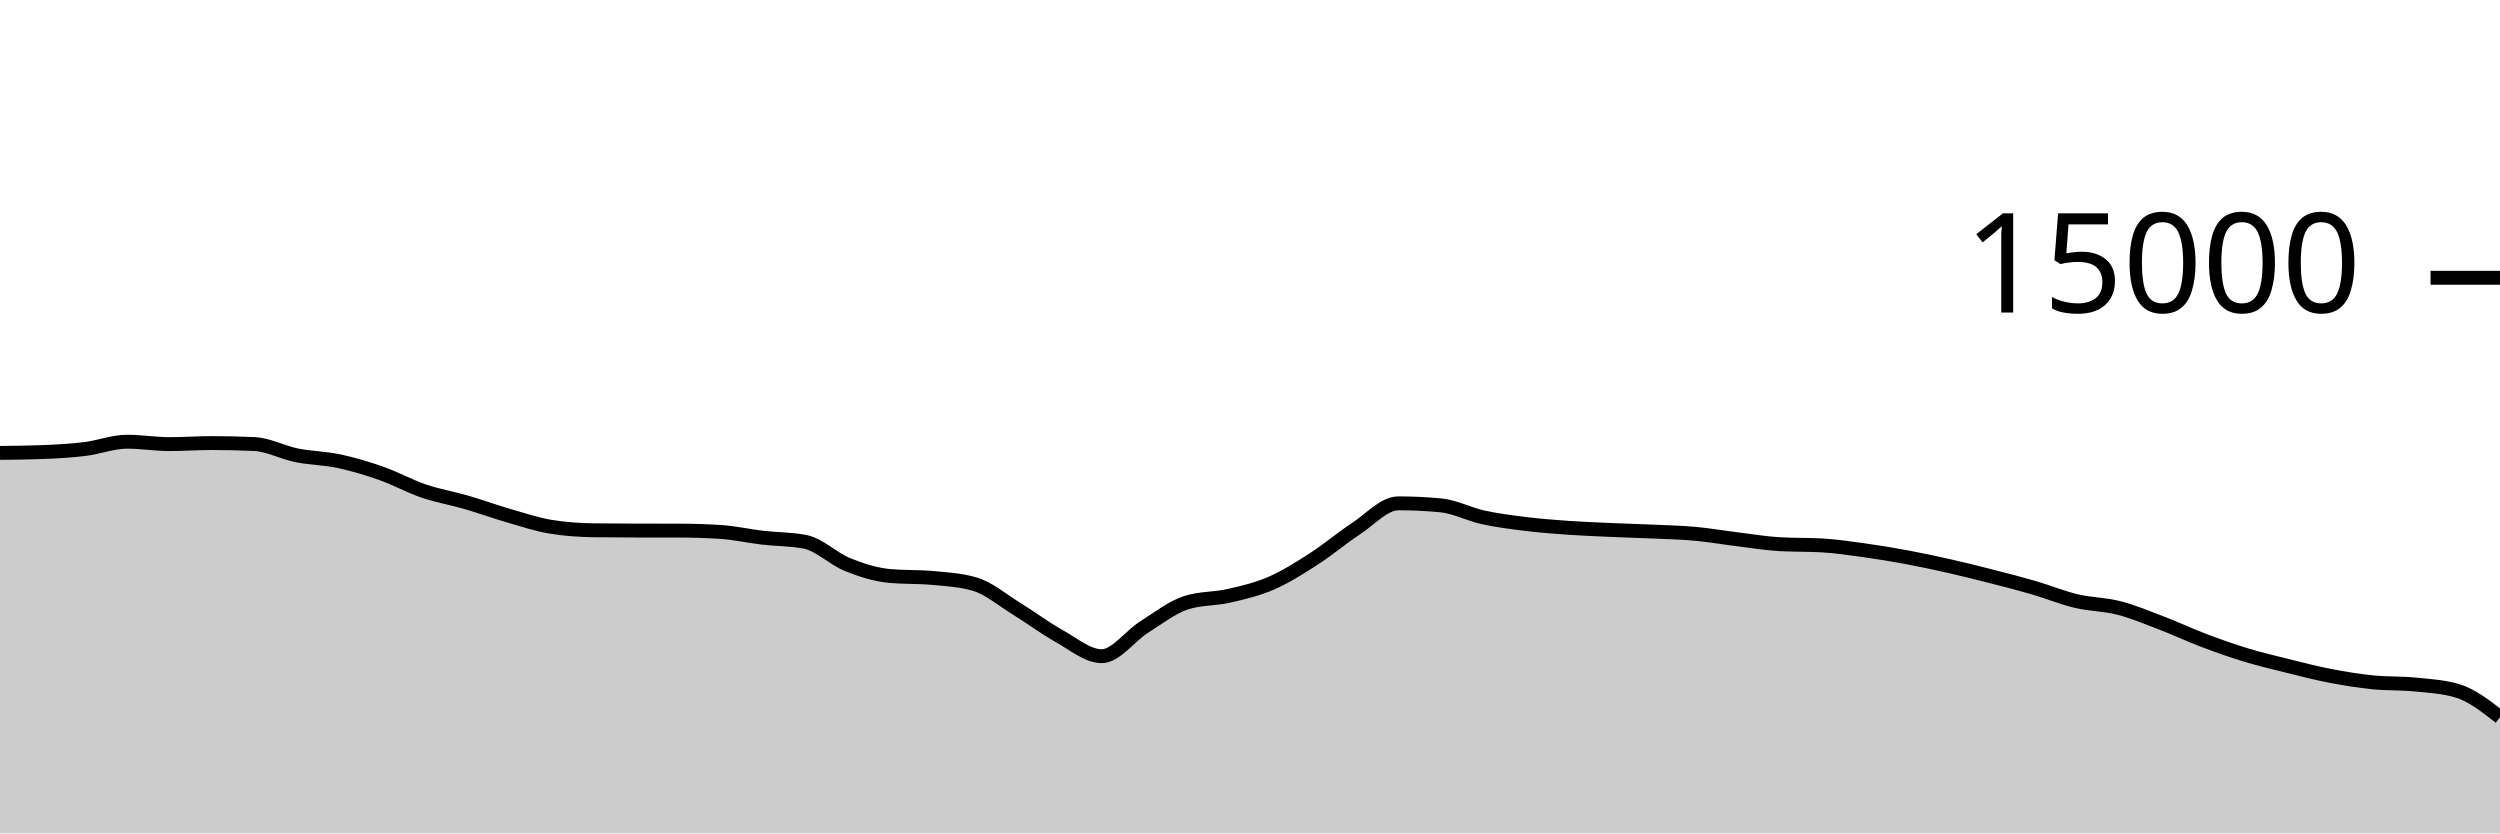
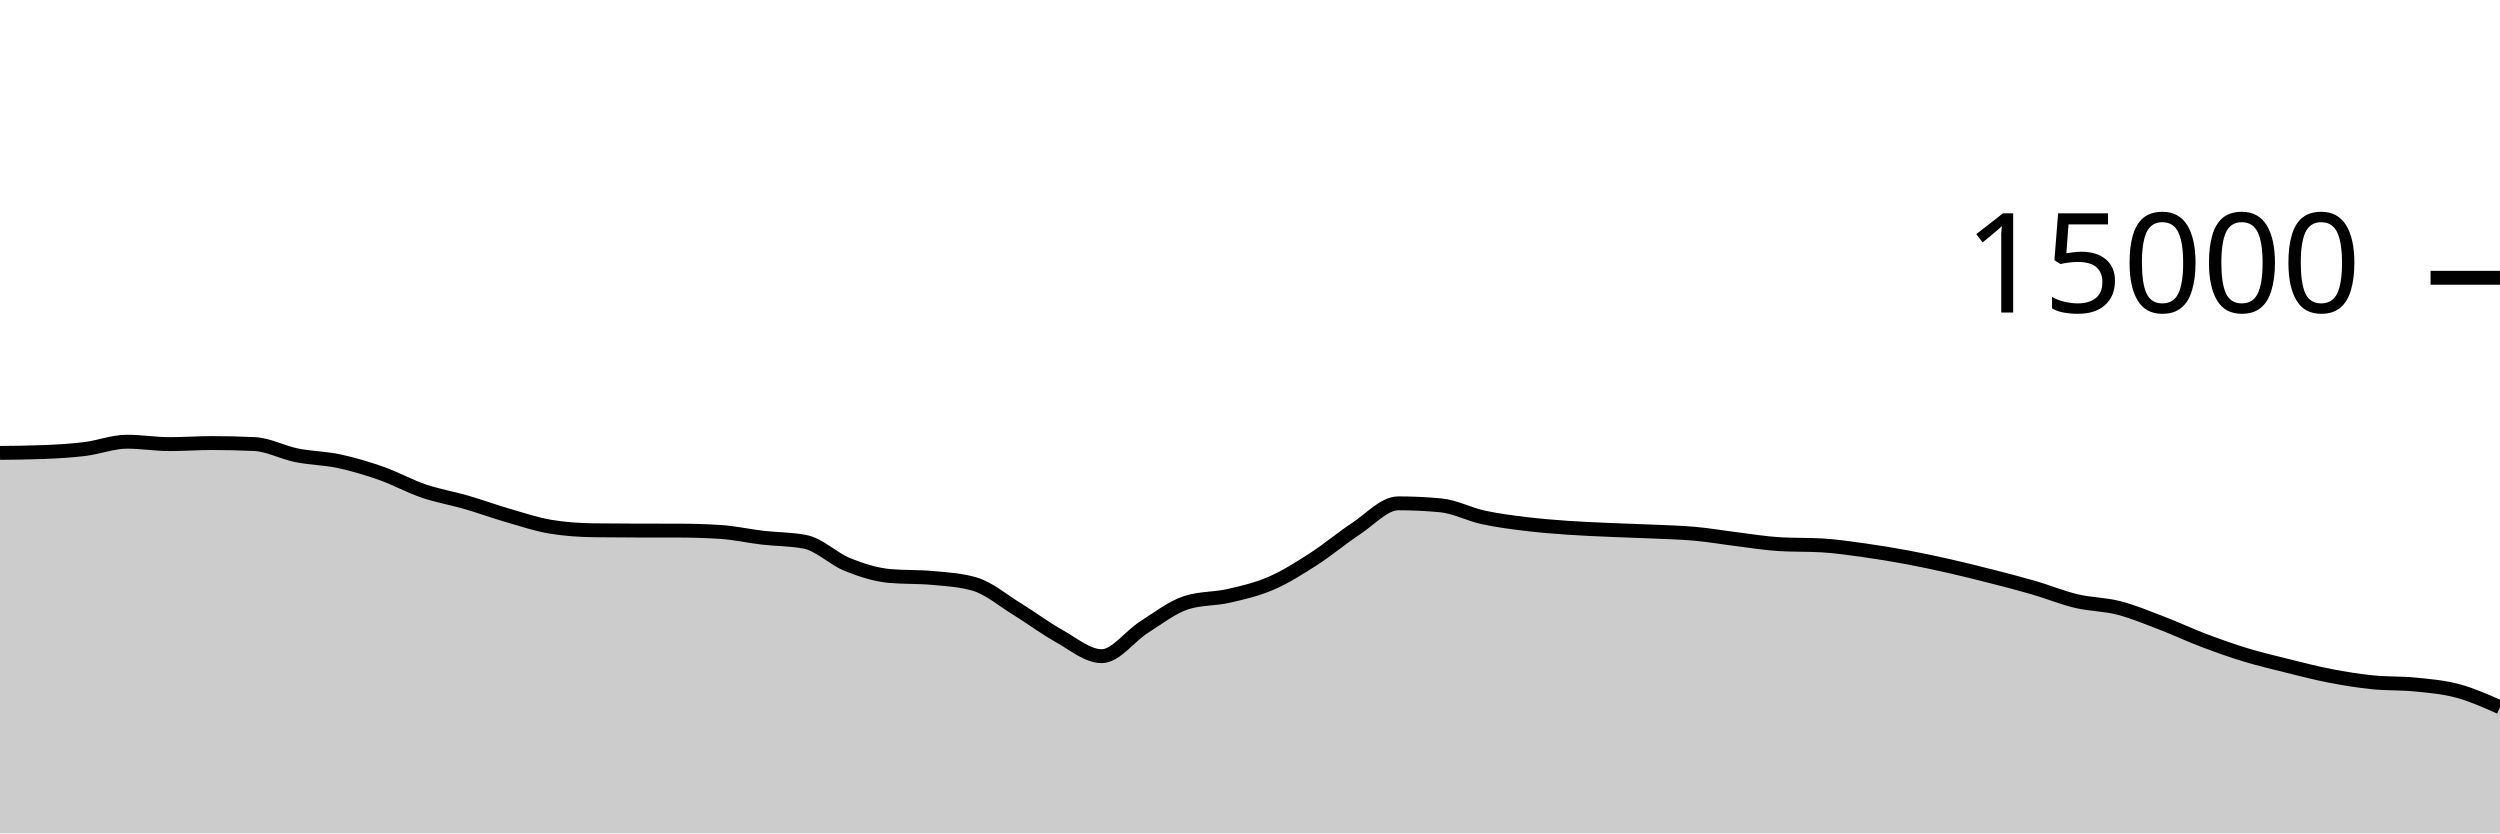
<svg xmlns="http://www.w3.org/2000/svg" viewBox="0 0 180 60">
  <g transform="translate(0,20)">
-     <path class="area" fill="rgba(0, 0, 0, 0.2)" d="M0,12.608C1.017,12.598,2.034,12.588,3.051,12.549C4.068,12.51,5.085,12.455,6.102,12.331C7.119,12.206,8.136,11.803,9.153,11.803C10.169,11.803,11.186,11.976,12.203,11.976C13.22,11.976,14.237,11.901,15.254,11.901C16.271,11.901,17.288,11.924,18.305,11.971C19.322,12.017,20.339,12.576,21.356,12.781C22.373,12.987,23.39,12.988,24.407,13.205C25.424,13.423,26.441,13.727,27.458,14.085C28.475,14.444,29.492,15.008,30.508,15.355C31.525,15.701,32.542,15.868,33.559,16.163C34.576,16.458,35.593,16.831,36.61,17.125C37.627,17.42,38.644,17.761,39.661,17.928C40.678,18.095,41.695,18.164,42.712,18.179C43.729,18.193,44.746,18.198,45.763,18.2C46.78,18.202,47.797,18.201,48.814,18.203C49.831,18.204,50.847,18.235,51.864,18.299C52.881,18.363,53.898,18.596,54.915,18.715C55.932,18.833,56.949,18.813,57.966,19.011C58.983,19.208,60,20.238,61.017,20.648C62.034,21.058,63.051,21.38,64.068,21.472C65.085,21.564,66.102,21.518,67.119,21.611C68.136,21.703,69.153,21.758,70.169,22.053C71.186,22.348,72.203,23.22,73.22,23.845C74.237,24.47,75.254,25.236,76.271,25.803C77.288,26.369,78.305,27.245,79.322,27.245C80.339,27.245,81.356,25.795,82.373,25.152C83.39,24.509,84.407,23.71,85.424,23.387C86.441,23.063,87.458,23.134,88.475,22.901C89.492,22.669,90.508,22.433,91.525,21.992C92.542,21.551,93.559,20.908,94.576,20.253C95.593,19.599,96.61,18.736,97.627,18.067C98.644,17.398,99.661,16.24,100.678,16.24C101.695,16.24,102.712,16.288,103.729,16.384C104.746,16.48,105.763,17.025,106.78,17.248C107.797,17.471,108.814,17.597,109.831,17.723C110.847,17.848,111.864,17.928,112.881,18C113.898,18.072,114.915,18.109,115.932,18.155C116.949,18.2,117.966,18.226,118.983,18.272C120,18.318,121.017,18.34,122.034,18.432C123.051,18.524,124.068,18.702,125.085,18.827C126.102,18.952,127.119,19.123,128.136,19.181C129.153,19.24,130.169,19.211,131.186,19.269C132.203,19.328,133.22,19.48,134.237,19.621C135.254,19.763,136.271,19.931,137.288,20.12C138.305,20.309,139.322,20.527,140.339,20.757C141.356,20.988,142.373,21.241,143.39,21.501C144.407,21.761,145.424,22.021,146.441,22.317C147.458,22.613,148.475,23.036,149.492,23.277C150.508,23.519,151.525,23.507,152.542,23.768C153.559,24.029,154.576,24.454,155.593,24.843C156.61,25.231,157.627,25.713,158.644,26.099C159.661,26.484,160.678,26.845,161.695,27.155C162.712,27.464,163.729,27.703,164.746,27.955C165.763,28.207,166.78,28.471,167.797,28.667C168.814,28.862,169.831,29.025,170.847,29.128C171.864,29.231,172.881,29.183,173.898,29.285C174.915,29.388,175.932,29.438,176.949,29.744C177.966,30.05,178.983,30.845,180,31.64L180,40C178.983,40,177.966,40,176.949,40C175.932,40,174.915,40,173.898,40C172.881,40,171.864,40,170.847,40C169.831,40,168.814,40,167.797,40C166.78,40,165.763,40,164.746,40C163.729,40,162.712,40,161.695,40C160.678,40,159.661,40,158.644,40C157.627,40,156.61,40,155.593,40C154.576,40,153.559,40,152.542,40C151.525,40,150.508,40,149.492,40C148.475,40,147.458,40,146.441,40C145.424,40,144.407,40,143.39,40C142.373,40,141.356,40,140.339,40C139.322,40,138.305,40,137.288,40C136.271,40,135.254,40,134.237,40C133.22,40,132.203,40,131.186,40C130.169,40,129.153,40,128.136,40C127.119,40,126.102,40,125.085,40C124.068,40,123.051,40,122.034,40C121.017,40,120,40,118.983,40C117.966,40,116.949,40,115.932,40C114.915,40,113.898,40,112.881,40C111.864,40,110.847,40,109.831,40C108.814,40,107.797,40,106.78,40C105.763,40,104.746,40,103.729,40C102.712,40,101.695,40,100.678,40C99.661,40,98.644,40,97.627,40C96.61,40,95.593,40,94.576,40C93.559,40,92.542,40,91.525,40C90.508,40,89.492,40,88.475,40C87.458,40,86.441,40,85.424,40C84.407,40,83.39,40,82.373,40C81.356,40,80.339,40,79.322,40C78.305,40,77.288,40,76.271,40C75.254,40,74.237,40,73.22,40C72.203,40,71.186,40,70.169,40C69.153,40,68.136,40,67.119,40C66.102,40,65.085,40,64.068,40C63.051,40,62.034,40,61.017,40C60,40,58.983,40,57.966,40C56.949,40,55.932,40,54.915,40C53.898,40,52.881,40,51.864,40C50.847,40,49.831,40,48.814,40C47.797,40,46.78,40,45.763,40C44.746,40,43.729,40,42.712,40C41.695,40,40.678,40,39.661,40C38.644,40,37.627,40,36.61,40C35.593,40,34.576,40,33.559,40C32.542,40,31.525,40,30.508,40C29.492,40,28.475,40,27.458,40C26.441,40,25.424,40,24.407,40C23.39,40,22.373,40,21.356,40C20.339,40,19.322,40,18.305,40C17.288,40,16.271,40,15.254,40C14.237,40,13.22,40,12.203,40C11.186,40,10.169,40,9.153,40C8.136,40,7.119,40,6.102,40C5.085,40,4.068,40,3.051,40C2.034,40,1.017,40,0,40Z" />
-     <path class="line" stroke="black" fill="none" d="M0,12.608C1.017,12.598,2.034,12.588,3.051,12.549C4.068,12.51,5.085,12.455,6.102,12.331C7.119,12.206,8.136,11.803,9.153,11.803C10.169,11.803,11.186,11.976,12.203,11.976C13.22,11.976,14.237,11.901,15.254,11.901C16.271,11.901,17.288,11.924,18.305,11.971C19.322,12.017,20.339,12.576,21.356,12.781C22.373,12.987,23.39,12.988,24.407,13.205C25.424,13.423,26.441,13.727,27.458,14.085C28.475,14.444,29.492,15.008,30.508,15.355C31.525,15.701,32.542,15.868,33.559,16.163C34.576,16.458,35.593,16.831,36.61,17.125C37.627,17.42,38.644,17.761,39.661,17.928C40.678,18.095,41.695,18.164,42.712,18.179C43.729,18.193,44.746,18.198,45.763,18.2C46.78,18.202,47.797,18.201,48.814,18.203C49.831,18.204,50.847,18.235,51.864,18.299C52.881,18.363,53.898,18.596,54.915,18.715C55.932,18.833,56.949,18.813,57.966,19.011C58.983,19.208,60,20.238,61.017,20.648C62.034,21.058,63.051,21.38,64.068,21.472C65.085,21.564,66.102,21.518,67.119,21.611C68.136,21.703,69.153,21.758,70.169,22.053C71.186,22.348,72.203,23.22,73.22,23.845C74.237,24.47,75.254,25.236,76.271,25.803C77.288,26.369,78.305,27.245,79.322,27.245C80.339,27.245,81.356,25.795,82.373,25.152C83.39,24.509,84.407,23.71,85.424,23.387C86.441,23.063,87.458,23.134,88.475,22.901C89.492,22.669,90.508,22.433,91.525,21.992C92.542,21.551,93.559,20.908,94.576,20.253C95.593,19.599,96.61,18.736,97.627,18.067C98.644,17.398,99.661,16.24,100.678,16.24C101.695,16.24,102.712,16.288,103.729,16.384C104.746,16.48,105.763,17.025,106.78,17.248C107.797,17.471,108.814,17.597,109.831,17.723C110.847,17.848,111.864,17.928,112.881,18C113.898,18.072,114.915,18.109,115.932,18.155C116.949,18.2,117.966,18.226,118.983,18.272C120,18.318,121.017,18.34,122.034,18.432C123.051,18.524,124.068,18.702,125.085,18.827C126.102,18.952,127.119,19.123,128.136,19.181C129.153,19.24,130.169,19.211,131.186,19.269C132.203,19.328,133.22,19.48,134.237,19.621C135.254,19.763,136.271,19.931,137.288,20.12C138.305,20.309,139.322,20.527,140.339,20.757C141.356,20.988,142.373,21.241,143.39,21.501C144.407,21.761,145.424,22.021,146.441,22.317C147.458,22.613,148.475,23.036,149.492,23.277C150.508,23.519,151.525,23.507,152.542,23.768C153.559,24.029,154.576,24.454,155.593,24.843C156.61,25.231,157.627,25.713,158.644,26.099C159.661,26.484,160.678,26.845,161.695,27.155C162.712,27.464,163.729,27.703,164.746,27.955C165.763,28.207,166.78,28.471,167.797,28.667C168.814,28.862,169.831,29.025,170.847,29.128C171.864,29.231,172.881,29.183,173.898,29.285C174.915,29.388,175.932,29.438,176.949,29.744C177.966,30.05,178.983,30.845,180,31.64" />
+     <path class="area" fill="rgba(0, 0, 0, 0.2)" d="M0,12.608C1.017,12.598,2.034,12.588,3.051,12.549C4.068,12.51,5.085,12.455,6.102,12.331C7.119,12.206,8.136,11.803,9.153,11.803C10.169,11.803,11.186,11.976,12.203,11.976C13.22,11.976,14.237,11.901,15.254,11.901C16.271,11.901,17.288,11.924,18.305,11.971C19.322,12.017,20.339,12.576,21.356,12.781C22.373,12.987,23.39,12.988,24.407,13.205C25.424,13.423,26.441,13.727,27.458,14.085C28.475,14.444,29.492,15.008,30.508,15.355C31.525,15.701,32.542,15.868,33.559,16.163C34.576,16.458,35.593,16.831,36.61,17.125C37.627,17.42,38.644,17.761,39.661,17.928C40.678,18.095,41.695,18.164,42.712,18.179C43.729,18.193,44.746,18.198,45.763,18.2C46.78,18.202,47.797,18.201,48.814,18.203C49.831,18.204,50.847,18.235,51.864,18.299C52.881,18.363,53.898,18.596,54.915,18.715C55.932,18.833,56.949,18.813,57.966,19.011C58.983,19.208,60,20.238,61.017,20.648C62.034,21.058,63.051,21.38,64.068,21.472C65.085,21.564,66.102,21.518,67.119,21.611C68.136,21.703,69.153,21.758,70.169,22.053C71.186,22.348,72.203,23.22,73.22,23.845C74.237,24.47,75.254,25.236,76.271,25.803C77.288,26.369,78.305,27.245,79.322,27.245C80.339,27.245,81.356,25.795,82.373,25.152C83.39,24.509,84.407,23.71,85.424,23.387C86.441,23.063,87.458,23.134,88.475,22.901C89.492,22.669,90.508,22.433,91.525,21.992C92.542,21.551,93.559,20.908,94.576,20.253C95.593,19.599,96.61,18.736,97.627,18.067C98.644,17.398,99.661,16.24,100.678,16.24C101.695,16.24,102.712,16.288,103.729,16.384C104.746,16.48,105.763,17.025,106.78,17.248C107.797,17.471,108.814,17.597,109.831,17.723C110.847,17.848,111.864,17.928,112.881,18C113.898,18.072,114.915,18.109,115.932,18.155C116.949,18.2,117.966,18.226,118.983,18.272C120,18.318,121.017,18.34,122.034,18.432C123.051,18.524,124.068,18.702,125.085,18.827C126.102,18.952,127.119,19.123,128.136,19.181C129.153,19.24,130.169,19.211,131.186,19.269C132.203,19.328,133.22,19.48,134.237,19.621C135.254,19.763,136.271,19.931,137.288,20.12C138.305,20.309,139.322,20.527,140.339,20.757C141.356,20.988,142.373,21.241,143.39,21.501C144.407,21.761,145.424,22.021,146.441,22.317C147.458,22.613,148.475,23.036,149.492,23.277C150.508,23.519,151.525,23.507,152.542,23.768C153.559,24.029,154.576,24.454,155.593,24.843C156.61,25.231,157.627,25.713,158.644,26.099C159.661,26.484,160.678,26.845,161.695,27.155C162.712,27.464,163.729,27.703,164.746,27.955C165.763,28.207,166.78,28.471,167.797,28.667C168.814,28.862,169.831,29.025,170.847,29.128C171.864,29.231,172.881,29.183,173.898,29.285C174.915,29.388,175.932,29.471,176.949,29.744C177.966,30.017,178.983,30.47,180,30.923L180,40C178.983,40,177.966,40,176.949,40C175.932,40,174.915,40,173.898,40C172.881,40,171.864,40,170.847,40C169.831,40,168.814,40,167.797,40C166.78,40,165.763,40,164.746,40C163.729,40,162.712,40,161.695,40C160.678,40,159.661,40,158.644,40C157.627,40,156.61,40,155.593,40C154.576,40,153.559,40,152.542,40C151.525,40,150.508,40,149.492,40C148.475,40,147.458,40,146.441,40C145.424,40,144.407,40,143.39,40C142.373,40,141.356,40,140.339,40C139.322,40,138.305,40,137.288,40C136.271,40,135.254,40,134.237,40C133.22,40,132.203,40,131.186,40C130.169,40,129.153,40,128.136,40C127.119,40,126.102,40,125.085,40C124.068,40,123.051,40,122.034,40C121.017,40,120,40,118.983,40C117.966,40,116.949,40,115.932,40C114.915,40,113.898,40,112.881,40C111.864,40,110.847,40,109.831,40C108.814,40,107.797,40,106.78,40C105.763,40,104.746,40,103.729,40C102.712,40,101.695,40,100.678,40C99.661,40,98.644,40,97.627,40C96.61,40,95.593,40,94.576,40C93.559,40,92.542,40,91.525,40C90.508,40,89.492,40,88.475,40C87.458,40,86.441,40,85.424,40C84.407,40,83.39,40,82.373,40C81.356,40,80.339,40,79.322,40C78.305,40,77.288,40,76.271,40C75.254,40,74.237,40,73.22,40C72.203,40,71.186,40,70.169,40C69.153,40,68.136,40,67.119,40C66.102,40,65.085,40,64.068,40C63.051,40,62.034,40,61.017,40C60,40,58.983,40,57.966,40C56.949,40,55.932,40,54.915,40C53.898,40,52.881,40,51.864,40C50.847,40,49.831,40,48.814,40C47.797,40,46.78,40,45.763,40C44.746,40,43.729,40,42.712,40C41.695,40,40.678,40,39.661,40C38.644,40,37.627,40,36.61,40C35.593,40,34.576,40,33.559,40C32.542,40,31.525,40,30.508,40C29.492,40,28.475,40,27.458,40C26.441,40,25.424,40,24.407,40C23.39,40,22.373,40,21.356,40C20.339,40,19.322,40,18.305,40C17.288,40,16.271,40,15.254,40C14.237,40,13.22,40,12.203,40C11.186,40,10.169,40,9.153,40C8.136,40,7.119,40,6.102,40C5.085,40,4.068,40,3.051,40C2.034,40,1.017,40,0,40Z" />
+     <path class="line" stroke="black" fill="none" d="M0,12.608C1.017,12.598,2.034,12.588,3.051,12.549C4.068,12.51,5.085,12.455,6.102,12.331C7.119,12.206,8.136,11.803,9.153,11.803C10.169,11.803,11.186,11.976,12.203,11.976C13.22,11.976,14.237,11.901,15.254,11.901C16.271,11.901,17.288,11.924,18.305,11.971C19.322,12.017,20.339,12.576,21.356,12.781C22.373,12.987,23.39,12.988,24.407,13.205C25.424,13.423,26.441,13.727,27.458,14.085C28.475,14.444,29.492,15.008,30.508,15.355C31.525,15.701,32.542,15.868,33.559,16.163C34.576,16.458,35.593,16.831,36.61,17.125C37.627,17.42,38.644,17.761,39.661,17.928C40.678,18.095,41.695,18.164,42.712,18.179C43.729,18.193,44.746,18.198,45.763,18.2C46.78,18.202,47.797,18.201,48.814,18.203C49.831,18.204,50.847,18.235,51.864,18.299C52.881,18.363,53.898,18.596,54.915,18.715C55.932,18.833,56.949,18.813,57.966,19.011C58.983,19.208,60,20.238,61.017,20.648C62.034,21.058,63.051,21.38,64.068,21.472C65.085,21.564,66.102,21.518,67.119,21.611C68.136,21.703,69.153,21.758,70.169,22.053C71.186,22.348,72.203,23.22,73.22,23.845C74.237,24.47,75.254,25.236,76.271,25.803C77.288,26.369,78.305,27.245,79.322,27.245C80.339,27.245,81.356,25.795,82.373,25.152C83.39,24.509,84.407,23.71,85.424,23.387C86.441,23.063,87.458,23.134,88.475,22.901C89.492,22.669,90.508,22.433,91.525,21.992C92.542,21.551,93.559,20.908,94.576,20.253C95.593,19.599,96.61,18.736,97.627,18.067C98.644,17.398,99.661,16.24,100.678,16.24C101.695,16.24,102.712,16.288,103.729,16.384C104.746,16.48,105.763,17.025,106.78,17.248C107.797,17.471,108.814,17.597,109.831,17.723C110.847,17.848,111.864,17.928,112.881,18C113.898,18.072,114.915,18.109,115.932,18.155C116.949,18.2,117.966,18.226,118.983,18.272C120,18.318,121.017,18.34,122.034,18.432C123.051,18.524,124.068,18.702,125.085,18.827C126.102,18.952,127.119,19.123,128.136,19.181C129.153,19.24,130.169,19.211,131.186,19.269C132.203,19.328,133.22,19.48,134.237,19.621C135.254,19.763,136.271,19.931,137.288,20.12C138.305,20.309,139.322,20.527,140.339,20.757C141.356,20.988,142.373,21.241,143.39,21.501C144.407,21.761,145.424,22.021,146.441,22.317C147.458,22.613,148.475,23.036,149.492,23.277C150.508,23.519,151.525,23.507,152.542,23.768C153.559,24.029,154.576,24.454,155.593,24.843C156.61,25.231,157.627,25.713,158.644,26.099C159.661,26.484,160.678,26.845,161.695,27.155C162.712,27.464,163.729,27.703,164.746,27.955C165.763,28.207,166.78,28.471,167.797,28.667C168.814,28.862,169.831,29.025,170.847,29.128C171.864,29.231,172.881,29.183,173.898,29.285C174.915,29.388,175.932,29.471,176.949,29.744C177.966,30.017,178.983,30.47,180,30.923" />
    <path class="axis-ceiling" stroke-width="1" stroke="black" fill="none" d="M175,0L180,0" />
    <text class="axis-ceiling-label" font-family="sans-serif" text-anchor="end" font-size="10px" x="170" y="2.5">15000</text>
  </g>
</svg>
